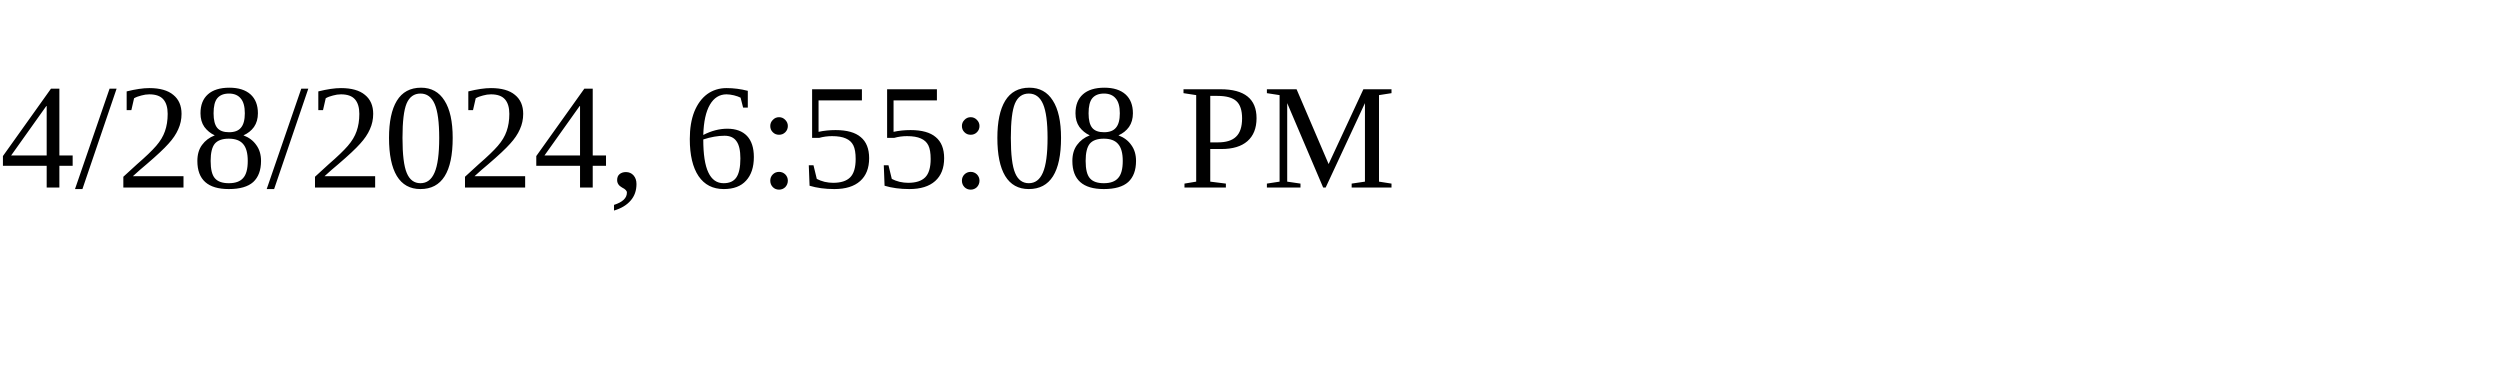
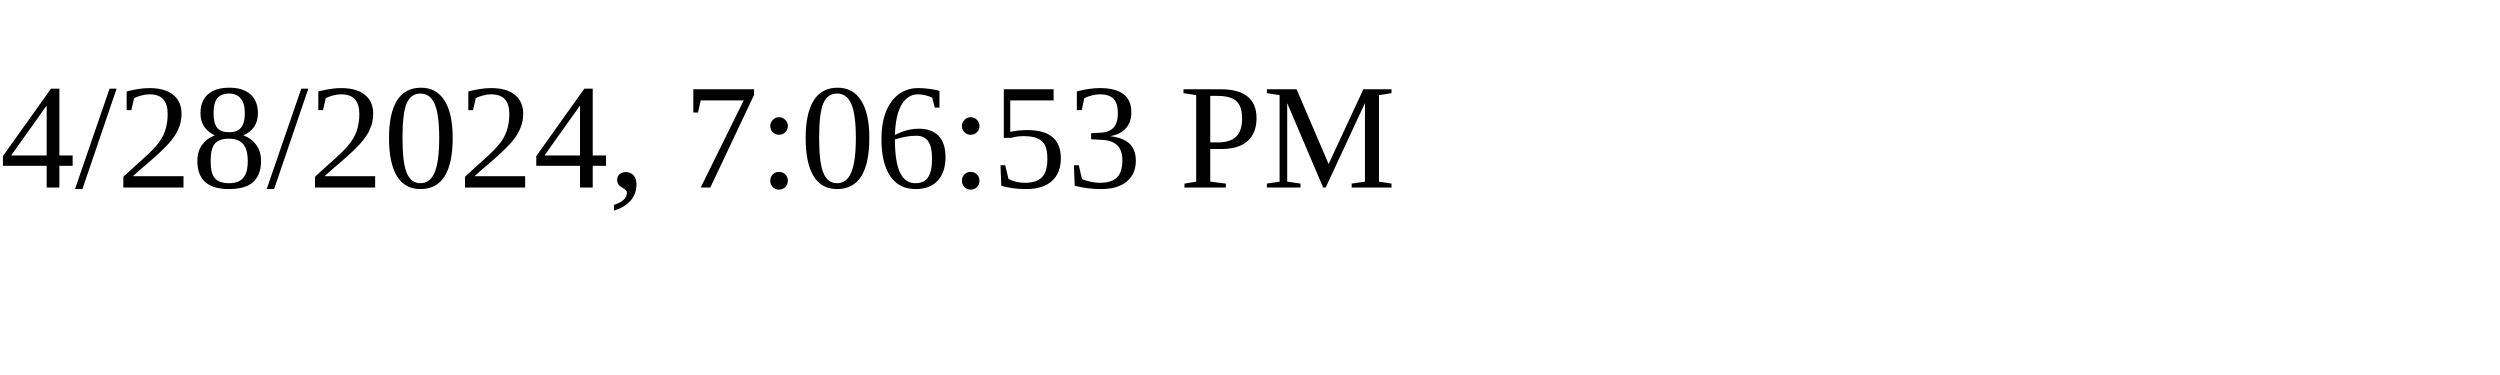
<svg xmlns="http://www.w3.org/2000/svg" height="30" width="200">
-   <text x="0" y="15">4/28/2024, 6:55:08 PM</text>
+   <text x="0" y="15">4/28/2024, 7:06:53 PM</text>
</svg>
